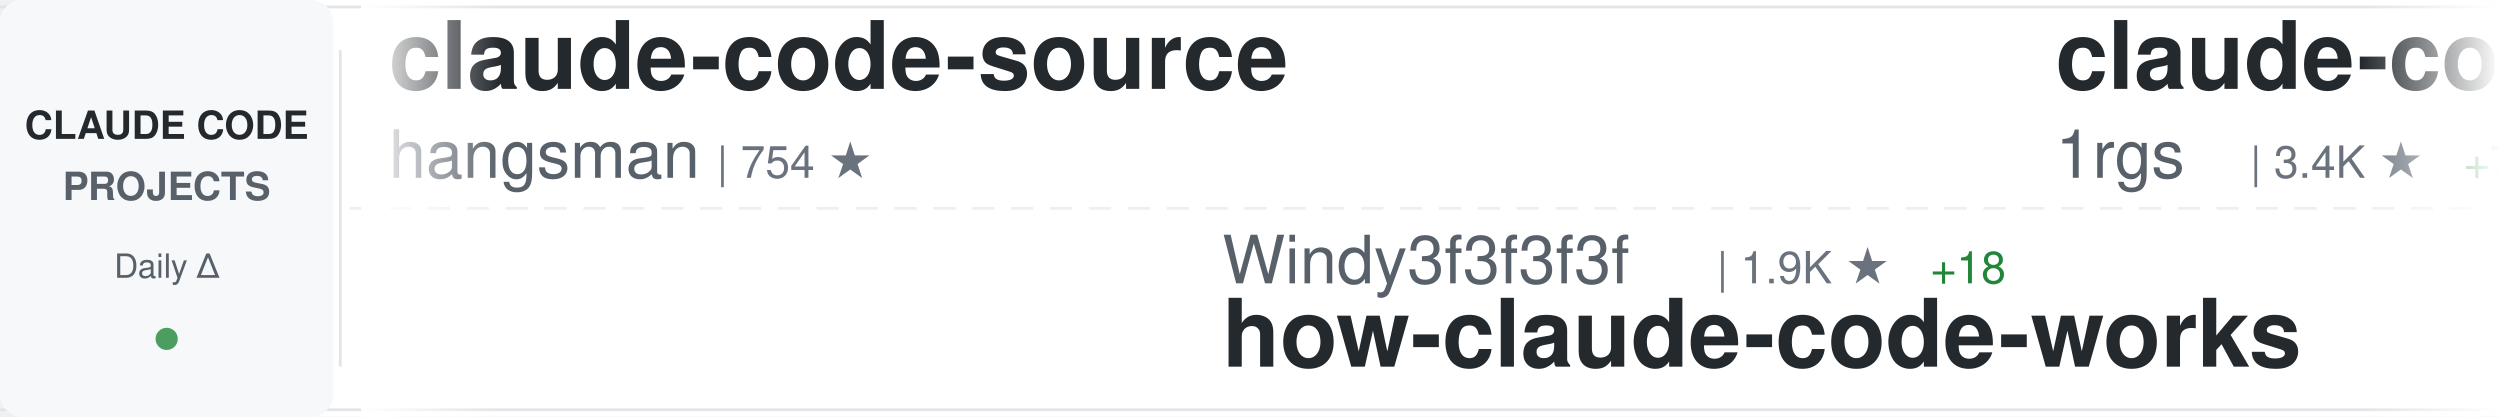
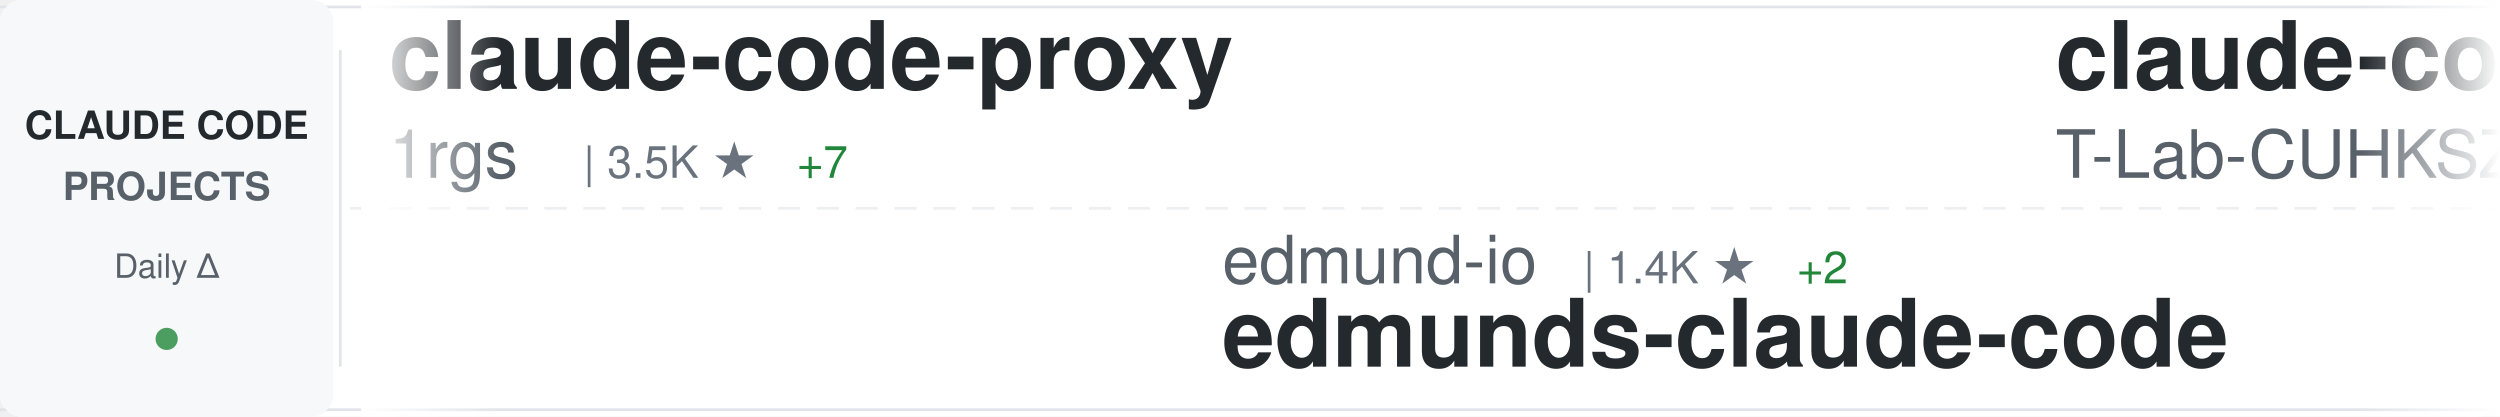
<svg xmlns="http://www.w3.org/2000/svg" width="900" height="150">
  <defs>
    <linearGradient id="awesomeLeftFade" x1="0%" y1="0%" x2="100%" y2="0%">
      <stop offset="0%" style="stop-color:#ffffff;stop-opacity:1" />
      <stop offset="100%" style="stop-color:#ffffff;stop-opacity:0" />
    </linearGradient>
    <linearGradient id="awesomeRightFade" x1="0%" y1="0%" x2="100%" y2="0%">
      <stop offset="0%" style="stop-color:#ffffff;stop-opacity:0" />
      <stop offset="100%" style="stop-color:#ffffff;stop-opacity:1" />
    </linearGradient>
  </defs>
  <rect width="900" height="150" fill="#ffffff" rx="8" />
  <rect x="0" y="2" width="900" height="1" fill="#e1e4e8" />
  <rect x="0" y="147" width="900" height="1" fill="#e1e4e8" />
  <line x1="0" y1="75" x2="900" y2="75" stroke="#e1e4e8" stroke-width="1" stroke-dasharray="8 6" opacity="0.6" />
  <rect x="0" y="0" width="120" height="150" fill="#f6f8fa" rx="8" />
  <text x="60" y="50" font-family="-apple-system, BlinkMacSystemFont, 'Segoe UI', Helvetica, Arial, sans-serif" font-size="14" font-weight="600" fill="#24292e" text-anchor="middle">CLAUDE CODE</text>
  <text x="60" y="72" font-family="-apple-system, BlinkMacSystemFont, 'Segoe UI', Helvetica, Arial, sans-serif" font-size="14" font-weight="600" fill="#586069" text-anchor="middle">PROJECTS</text>
  <text x="60" y="100" font-family="-apple-system, BlinkMacSystemFont, 'Segoe UI', Helvetica, Arial, sans-serif" font-size="12" font-weight="500" fill="#586069" text-anchor="middle">Daily Δ</text>
  <circle cx="60" cy="122" r="4" fill="#22863a" opacity="0.8" />
  <rect x="122" y="18" width="1" height="114" fill="#e1e4e8" />
  <clipPath id="awesomeTickerClip">
    <rect x="130" y="0" width="770" height="150" />
  </clipPath>
  <g clip-path="url(#awesomeTickerClip)">
    <g id="awesomeTickerItems">
      <animateTransform attributeName="transform" attributeType="XML" type="translate" from="0 0" to="-3000 0" dur="54s" repeatCount="indefinite" />
      <g transform="translate(0, 0)">
-         <text x="140" y="32" font-family="-apple-system, BlinkMacSystemFont, 'Segoe UI', Helvetica, Arial, sans-serif" font-size="34" font-weight="600" fill="#24292e">claude-code-source</text>
-         <text x="140" y="64" font-family="-apple-system, BlinkMacSystemFont, 'Segoe UI', Helvetica, Arial, sans-serif" font-size="24" font-weight="400" fill="#586069">hangsman</text>
-         <text x="258" y="64" font-family="-apple-system, BlinkMacSystemFont, 'Segoe UI', Helvetica, Arial, sans-serif" font-size="16" font-weight="500" fill="#6a737d">| 754 ★</text>
+         <text x="140" y="32" font-family="-apple-system, BlinkMacSystemFont, 'Segoe UI', Helvetica, Arial, sans-serif" font-size="34" font-weight="600" fill="#24292e">claude-code-proxy</text>
+         <text x="140" y="64" font-family="-apple-system, BlinkMacSystemFont, 'Segoe UI', Helvetica, Arial, sans-serif" font-size="24" font-weight="400" fill="#586069">1rgs</text>
+         <text x="210" y="64" font-family="-apple-system, BlinkMacSystemFont, 'Segoe UI', Helvetica, Arial, sans-serif" font-size="16" font-weight="500" fill="#6a737d">| 3.5K ★</text>
+         <text x="287" y="64" font-family="-apple-system, BlinkMacSystemFont, 'Segoe UI', Helvetica, Arial, sans-serif" font-size="16" font-weight="500" fill="#22863a"> +7</text>
      </g>
      <g transform="translate(300, 0)">
-         <text x="140" y="102" font-family="-apple-system, BlinkMacSystemFont, 'Segoe UI', Helvetica, Arial, sans-serif" font-size="24" font-weight="400" fill="#586069">Windy3f3f3f3f</text>
-         <text x="318" y="102" font-family="-apple-system, BlinkMacSystemFont, 'Segoe UI', Helvetica, Arial, sans-serif" font-size="16" font-weight="500" fill="#6a737d">| 1.9K ★</text>
-         <text x="395" y="102" font-family="-apple-system, BlinkMacSystemFont, 'Segoe UI', Helvetica, Arial, sans-serif" font-size="16" font-weight="500" fill="#22863a"> +18</text>
-         <text x="140" y="132" font-family="-apple-system, BlinkMacSystemFont, 'Segoe UI', Helvetica, Arial, sans-serif" font-size="34" font-weight="600" fill="#24292e">how-claude-code-works</text>
+         <text x="140" y="102" font-family="-apple-system, BlinkMacSystemFont, 'Segoe UI', Helvetica, Arial, sans-serif" font-size="24" font-weight="400" fill="#586069">edmund-io</text>
+         <text x="270" y="102" font-family="-apple-system, BlinkMacSystemFont, 'Segoe UI', Helvetica, Arial, sans-serif" font-size="16" font-weight="500" fill="#6a737d">| 1.4K ★</text>
+         <text x="347" y="102" font-family="-apple-system, BlinkMacSystemFont, 'Segoe UI', Helvetica, Arial, sans-serif" font-size="16" font-weight="500" fill="#22863a"> +2</text>
+         <text x="140" y="132" font-family="-apple-system, BlinkMacSystemFont, 'Segoe UI', Helvetica, Arial, sans-serif" font-size="34" font-weight="600" fill="#24292e">edmunds-claude-code</text>
      </g>
      <g transform="translate(600, 0)">
+         <text x="140" y="32" font-family="-apple-system, BlinkMacSystemFont, 'Segoe UI', Helvetica, Arial, sans-serif" font-size="34" font-weight="600" fill="#24292e">claude-code</text>
+         <text x="140" y="64" font-family="-apple-system, BlinkMacSystemFont, 'Segoe UI', Helvetica, Arial, sans-serif" font-size="24" font-weight="400" fill="#586069">T-Lab-CUHKSZ</text>
+         <text x="306" y="64" font-family="-apple-system, BlinkMacSystemFont, 'Segoe UI', Helvetica, Arial, sans-serif" font-size="16" font-weight="500" fill="#6a737d">| 287 ★</text>
+       </g>
+       <g transform="translate(900, 0)">
+         <text x="140" y="102" font-family="-apple-system, BlinkMacSystemFont, 'Segoe UI', Helvetica, Arial, sans-serif" font-size="24" font-weight="400" fill="#586069">paoloanzn</text>
+         <text x="270" y="102" font-family="-apple-system, BlinkMacSystemFont, 'Segoe UI', Helvetica, Arial, sans-serif" font-size="16" font-weight="500" fill="#6a737d">| 7.9K ★</text>
+         <text x="347" y="102" font-family="-apple-system, BlinkMacSystemFont, 'Segoe UI', Helvetica, Arial, sans-serif" font-size="16" font-weight="500" fill="#22863a"> +22</text>
+         <text x="140" y="132" font-family="-apple-system, BlinkMacSystemFont, 'Segoe UI', Helvetica, Arial, sans-serif" font-size="34" font-weight="600" fill="#24292e">free-code</text>
+       </g>
+       <g transform="translate(1200, 0)">
+         <text x="140" y="32" font-family="-apple-system, BlinkMacSystemFont, 'Segoe UI', Helvetica, Arial, sans-serif" font-size="34" font-weight="600" fill="#24292e">claude-code-ultimate-gui...</text>
+         <text x="140" y="64" font-family="-apple-system, BlinkMacSystemFont, 'Segoe UI', Helvetica, Arial, sans-serif" font-size="24" font-weight="400" fill="#586069">FlorianBruniaux</text>
+         <text x="342" y="64" font-family="-apple-system, BlinkMacSystemFont, 'Segoe UI', Helvetica, Arial, sans-serif" font-size="16" font-weight="500" fill="#6a737d">| 3.6K ★</text>
+         <text x="419" y="64" font-family="-apple-system, BlinkMacSystemFont, 'Segoe UI', Helvetica, Arial, sans-serif" font-size="16" font-weight="500" fill="#22863a"> +49</text>
+       </g>
+       <g transform="translate(1500, 0)">
+         <text x="140" y="102" font-family="-apple-system, BlinkMacSystemFont, 'Segoe UI', Helvetica, Arial, sans-serif" font-size="24" font-weight="400" fill="#586069">carlvellotti</text>
+         <text x="306" y="102" font-family="-apple-system, BlinkMacSystemFont, 'Segoe UI', Helvetica, Arial, sans-serif" font-size="16" font-weight="500" fill="#6a737d">| 1.9K ★</text>
+         <text x="383" y="102" font-family="-apple-system, BlinkMacSystemFont, 'Segoe UI', Helvetica, Arial, sans-serif" font-size="16" font-weight="500" fill="#22863a"> +4</text>
+         <text x="140" y="132" font-family="-apple-system, BlinkMacSystemFont, 'Segoe UI', Helvetica, Arial, sans-serif" font-size="34" font-weight="600" fill="#24292e">claude-code-pm-course</text>
+       </g>
+       <g transform="translate(1800, 0)">
+         <text x="140" y="32" font-family="-apple-system, BlinkMacSystemFont, 'Segoe UI', Helvetica, Arial, sans-serif" font-size="34" font-weight="600" fill="#24292e">Claude-Code-Usage-Monito...</text>
+         <text x="140" y="64" font-family="-apple-system, BlinkMacSystemFont, 'Segoe UI', Helvetica, Arial, sans-serif" font-size="24" font-weight="400" fill="#586069">Maciek-roboblog</text>
+         <text x="342" y="64" font-family="-apple-system, BlinkMacSystemFont, 'Segoe UI', Helvetica, Arial, sans-serif" font-size="16" font-weight="500" fill="#6a737d">| 7.6K ★</text>
+         <text x="419" y="64" font-family="-apple-system, BlinkMacSystemFont, 'Segoe UI', Helvetica, Arial, sans-serif" font-size="16" font-weight="500" fill="#22863a"> +22</text>
+       </g>
+       <g transform="translate(2100, 0)">
+         <text x="140" y="102" font-family="-apple-system, BlinkMacSystemFont, 'Segoe UI', Helvetica, Arial, sans-serif" font-size="24" font-weight="400" fill="#586069">KimYx0207</text>
+         <text x="270" y="102" font-family="-apple-system, BlinkMacSystemFont, 'Segoe UI', Helvetica, Arial, sans-serif" font-size="16" font-weight="500" fill="#6a737d">| 3.4K ★</text>
+         <text x="347" y="102" font-family="-apple-system, BlinkMacSystemFont, 'Segoe UI', Helvetica, Arial, sans-serif" font-size="16" font-weight="500" fill="#22863a"> +24</text>
+         <text x="140" y="132" font-family="-apple-system, BlinkMacSystemFont, 'Segoe UI', Helvetica, Arial, sans-serif" font-size="34" font-weight="600" fill="#24292e">Claude-Code-x-OpenClaw-G...</text>
+       </g>
+       <g transform="translate(2400, 0)">
+         <text x="140" y="32" font-family="-apple-system, BlinkMacSystemFont, 'Segoe UI', Helvetica, Arial, sans-serif" font-size="34" font-weight="600" fill="#24292e">claude-code-hub</text>
+         <text x="140" y="64" font-family="-apple-system, BlinkMacSystemFont, 'Segoe UI', Helvetica, Arial, sans-serif" font-size="24" font-weight="400" fill="#586069">ding113</text>
+         <text x="246" y="64" font-family="-apple-system, BlinkMacSystemFont, 'Segoe UI', Helvetica, Arial, sans-serif" font-size="16" font-weight="500" fill="#6a737d">| 2.5K ★</text>
+         <text x="323" y="64" font-family="-apple-system, BlinkMacSystemFont, 'Segoe UI', Helvetica, Arial, sans-serif" font-size="16" font-weight="500" fill="#22863a"> +15</text>
+       </g>
+       <g transform="translate(2700, 0)">
+         <text x="140" y="102" font-family="-apple-system, BlinkMacSystemFont, 'Segoe UI', Helvetica, Arial, sans-serif" font-size="24" font-weight="400" fill="#586069">anthropics</text>
+         <text x="282" y="102" font-family="-apple-system, BlinkMacSystemFont, 'Segoe UI', Helvetica, Arial, sans-serif" font-size="16" font-weight="500" fill="#6a737d">| 801 ★</text>
+         <text x="350" y="102" font-family="-apple-system, BlinkMacSystemFont, 'Segoe UI', Helvetica, Arial, sans-serif" font-size="16" font-weight="500" fill="#22863a"> +3</text>
+         <text x="140" y="132" font-family="-apple-system, BlinkMacSystemFont, 'Segoe UI', Helvetica, Arial, sans-serif" font-size="34" font-weight="600" fill="#24292e">claude-code-base-action</text>
+       </g>
+       <g transform="translate(3000, 0)">
        <text x="140" y="32" font-family="-apple-system, BlinkMacSystemFont, 'Segoe UI', Helvetica, Arial, sans-serif" font-size="34" font-weight="600" fill="#24292e">claude-code-proxy</text>
        <text x="140" y="64" font-family="-apple-system, BlinkMacSystemFont, 'Segoe UI', Helvetica, Arial, sans-serif" font-size="24" font-weight="400" fill="#586069">1rgs</text>
-         <text x="210" y="64" font-family="-apple-system, BlinkMacSystemFont, 'Segoe UI', Helvetica, Arial, sans-serif" font-size="16" font-weight="500" fill="#6a737d">| 3.4K ★</text>
+         <text x="210" y="64" font-family="-apple-system, BlinkMacSystemFont, 'Segoe UI', Helvetica, Arial, sans-serif" font-size="16" font-weight="500" fill="#6a737d">| 3.5K ★</text>
        <text x="287" y="64" font-family="-apple-system, BlinkMacSystemFont, 'Segoe UI', Helvetica, Arial, sans-serif" font-size="16" font-weight="500" fill="#22863a"> +7</text>
      </g>
-       <g transform="translate(900, 0)">
-         <text x="140" y="102" font-family="-apple-system, BlinkMacSystemFont, 'Segoe UI', Helvetica, Arial, sans-serif" font-size="24" font-weight="400" fill="#586069">claude-code-best</text>
-         <text x="354" y="102" font-family="-apple-system, BlinkMacSystemFont, 'Segoe UI', Helvetica, Arial, sans-serif" font-size="16" font-weight="500" fill="#6a737d">| 16.2K ★</text>
-         <text x="440" y="102" font-family="-apple-system, BlinkMacSystemFont, 'Segoe UI', Helvetica, Arial, sans-serif" font-size="16" font-weight="500" fill="#22863a"> +108</text>
-         <text x="140" y="132" font-family="-apple-system, BlinkMacSystemFont, 'Segoe UI', Helvetica, Arial, sans-serif" font-size="34" font-weight="600" fill="#24292e">claude-code</text>
-       </g>
-       <g transform="translate(1200, 0)">
-         <text x="140" y="32" font-family="-apple-system, BlinkMacSystemFont, 'Segoe UI', Helvetica, Arial, sans-serif" font-size="34" font-weight="600" fill="#24292e">claude-code-action</text>
-         <text x="140" y="64" font-family="-apple-system, BlinkMacSystemFont, 'Segoe UI', Helvetica, Arial, sans-serif" font-size="24" font-weight="400" fill="#586069">anthropics</text>
-         <text x="282" y="64" font-family="-apple-system, BlinkMacSystemFont, 'Segoe UI', Helvetica, Arial, sans-serif" font-size="16" font-weight="500" fill="#6a737d">| 7.1K ★</text>
-         <text x="359" y="64" font-family="-apple-system, BlinkMacSystemFont, 'Segoe UI', Helvetica, Arial, sans-serif" font-size="16" font-weight="500" fill="#22863a"> +25</text>
-       </g>
-       <g transform="translate(1500, 0)">
-         <text x="140" y="102" font-family="-apple-system, BlinkMacSystemFont, 'Segoe UI', Helvetica, Arial, sans-serif" font-size="24" font-weight="400" fill="#586069">yasasbanukaofficial</text>
-         <text x="390" y="102" font-family="-apple-system, BlinkMacSystemFont, 'Segoe UI', Helvetica, Arial, sans-serif" font-size="16" font-weight="500" fill="#6a737d">| 2.6K ★</text>
-         <text x="467" y="102" font-family="-apple-system, BlinkMacSystemFont, 'Segoe UI', Helvetica, Arial, sans-serif" font-size="16" font-weight="500" fill="#22863a"> +33</text>
-         <text x="140" y="132" font-family="-apple-system, BlinkMacSystemFont, 'Segoe UI', Helvetica, Arial, sans-serif" font-size="34" font-weight="600" fill="#24292e">claude-code</text>
-       </g>
-       <g transform="translate(1800, 0)">
-         <text x="140" y="32" font-family="-apple-system, BlinkMacSystemFont, 'Segoe UI', Helvetica, Arial, sans-serif" font-size="34" font-weight="600" fill="#24292e">claude-code</text>
-         <text x="140" y="64" font-family="-apple-system, BlinkMacSystemFont, 'Segoe UI', Helvetica, Arial, sans-serif" font-size="24" font-weight="400" fill="#586069">freestylefly</text>
-         <text x="306" y="64" font-family="-apple-system, BlinkMacSystemFont, 'Segoe UI', Helvetica, Arial, sans-serif" font-size="16" font-weight="500" fill="#6a737d">| 123 ★</text>
-         <text x="374" y="64" font-family="-apple-system, BlinkMacSystemFont, 'Segoe UI', Helvetica, Arial, sans-serif" font-size="16" font-weight="500" fill="#22863a"> +2</text>
-       </g>
-       <g transform="translate(2100, 0)">
-         <text x="140" y="102" font-family="-apple-system, BlinkMacSystemFont, 'Segoe UI', Helvetica, Arial, sans-serif" font-size="24" font-weight="400" fill="#586069">slopus</text>
-         <text x="234" y="102" font-family="-apple-system, BlinkMacSystemFont, 'Segoe UI', Helvetica, Arial, sans-serif" font-size="16" font-weight="500" fill="#6a737d">| 18.6K ★</text>
-         <text x="320" y="102" font-family="-apple-system, BlinkMacSystemFont, 'Segoe UI', Helvetica, Arial, sans-serif" font-size="16" font-weight="500" fill="#22863a"> +89</text>
-         <text x="140" y="132" font-family="-apple-system, BlinkMacSystemFont, 'Segoe UI', Helvetica, Arial, sans-serif" font-size="34" font-weight="600" fill="#24292e">happy</text>
-       </g>
-       <g transform="translate(2400, 0)">
-         <text x="140" y="32" font-family="-apple-system, BlinkMacSystemFont, 'Segoe UI', Helvetica, Arial, sans-serif" font-size="34" font-weight="600" fill="#24292e">claude-howto</text>
-         <text x="140" y="64" font-family="-apple-system, BlinkMacSystemFont, 'Segoe UI', Helvetica, Arial, sans-serif" font-size="24" font-weight="400" fill="#586069">luongnv89</text>
-         <text x="270" y="64" font-family="-apple-system, BlinkMacSystemFont, 'Segoe UI', Helvetica, Arial, sans-serif" font-size="16" font-weight="500" fill="#6a737d">| 27.3K ★</text>
-         <text x="356" y="64" font-family="-apple-system, BlinkMacSystemFont, 'Segoe UI', Helvetica, Arial, sans-serif" font-size="16" font-weight="500" fill="#22863a"> +247</text>
-       </g>
-       <g transform="translate(2700, 0)">
-         <text x="140" y="102" font-family="-apple-system, BlinkMacSystemFont, 'Segoe UI', Helvetica, Arial, sans-serif" font-size="24" font-weight="400" fill="#586069">alex000kim</text>
-         <text x="282" y="102" font-family="-apple-system, BlinkMacSystemFont, 'Segoe UI', Helvetica, Arial, sans-serif" font-size="16" font-weight="500" fill="#6a737d">| 217 ★</text>
-         <text x="350" y="102" font-family="-apple-system, BlinkMacSystemFont, 'Segoe UI', Helvetica, Arial, sans-serif" font-size="16" font-weight="500" fill="#22863a"> +1</text>
-         <text x="140" y="132" font-family="-apple-system, BlinkMacSystemFont, 'Segoe UI', Helvetica, Arial, sans-serif" font-size="34" font-weight="600" fill="#24292e">claude-code</text>
-       </g>
-       <g transform="translate(3000, 0)">
-         <text x="140" y="32" font-family="-apple-system, BlinkMacSystemFont, 'Segoe UI', Helvetica, Arial, sans-serif" font-size="34" font-weight="600" fill="#24292e">claude-code-source</text>
-         <text x="140" y="64" font-family="-apple-system, BlinkMacSystemFont, 'Segoe UI', Helvetica, Arial, sans-serif" font-size="24" font-weight="400" fill="#586069">hangsman</text>
-         <text x="258" y="64" font-family="-apple-system, BlinkMacSystemFont, 'Segoe UI', Helvetica, Arial, sans-serif" font-size="16" font-weight="500" fill="#6a737d">| 754 ★</text>
-       </g>
      <g transform="translate(3300, 0)">
-         <text x="140" y="102" font-family="-apple-system, BlinkMacSystemFont, 'Segoe UI', Helvetica, Arial, sans-serif" font-size="24" font-weight="400" fill="#586069">Windy3f3f3f3f</text>
-         <text x="318" y="102" font-family="-apple-system, BlinkMacSystemFont, 'Segoe UI', Helvetica, Arial, sans-serif" font-size="16" font-weight="500" fill="#6a737d">| 1.9K ★</text>
-         <text x="395" y="102" font-family="-apple-system, BlinkMacSystemFont, 'Segoe UI', Helvetica, Arial, sans-serif" font-size="16" font-weight="500" fill="#22863a"> +18</text>
-         <text x="140" y="132" font-family="-apple-system, BlinkMacSystemFont, 'Segoe UI', Helvetica, Arial, sans-serif" font-size="34" font-weight="600" fill="#24292e">how-claude-code-works</text>
+         <text x="140" y="102" font-family="-apple-system, BlinkMacSystemFont, 'Segoe UI', Helvetica, Arial, sans-serif" font-size="24" font-weight="400" fill="#586069">edmund-io</text>
+         <text x="270" y="102" font-family="-apple-system, BlinkMacSystemFont, 'Segoe UI', Helvetica, Arial, sans-serif" font-size="16" font-weight="500" fill="#6a737d">| 1.4K ★</text>
+         <text x="347" y="102" font-family="-apple-system, BlinkMacSystemFont, 'Segoe UI', Helvetica, Arial, sans-serif" font-size="16" font-weight="500" fill="#22863a"> +2</text>
+         <text x="140" y="132" font-family="-apple-system, BlinkMacSystemFont, 'Segoe UI', Helvetica, Arial, sans-serif" font-size="34" font-weight="600" fill="#24292e">edmunds-claude-code</text>
      </g>
      <g transform="translate(3600, 0)">
-         <text x="140" y="32" font-family="-apple-system, BlinkMacSystemFont, 'Segoe UI', Helvetica, Arial, sans-serif" font-size="34" font-weight="600" fill="#24292e">claude-code-proxy</text>
-         <text x="140" y="64" font-family="-apple-system, BlinkMacSystemFont, 'Segoe UI', Helvetica, Arial, sans-serif" font-size="24" font-weight="400" fill="#586069">1rgs</text>
-         <text x="210" y="64" font-family="-apple-system, BlinkMacSystemFont, 'Segoe UI', Helvetica, Arial, sans-serif" font-size="16" font-weight="500" fill="#6a737d">| 3.4K ★</text>
-         <text x="287" y="64" font-family="-apple-system, BlinkMacSystemFont, 'Segoe UI', Helvetica, Arial, sans-serif" font-size="16" font-weight="500" fill="#22863a"> +7</text>
+         <text x="140" y="32" font-family="-apple-system, BlinkMacSystemFont, 'Segoe UI', Helvetica, Arial, sans-serif" font-size="34" font-weight="600" fill="#24292e">claude-code</text>
+         <text x="140" y="64" font-family="-apple-system, BlinkMacSystemFont, 'Segoe UI', Helvetica, Arial, sans-serif" font-size="24" font-weight="400" fill="#586069">T-Lab-CUHKSZ</text>
+         <text x="306" y="64" font-family="-apple-system, BlinkMacSystemFont, 'Segoe UI', Helvetica, Arial, sans-serif" font-size="16" font-weight="500" fill="#6a737d">| 287 ★</text>
      </g>
      <g transform="translate(3900, 0)">
-         <text x="140" y="102" font-family="-apple-system, BlinkMacSystemFont, 'Segoe UI', Helvetica, Arial, sans-serif" font-size="24" font-weight="400" fill="#586069">claude-code-best</text>
-         <text x="354" y="102" font-family="-apple-system, BlinkMacSystemFont, 'Segoe UI', Helvetica, Arial, sans-serif" font-size="16" font-weight="500" fill="#6a737d">| 16.2K ★</text>
-         <text x="440" y="102" font-family="-apple-system, BlinkMacSystemFont, 'Segoe UI', Helvetica, Arial, sans-serif" font-size="16" font-weight="500" fill="#22863a"> +108</text>
-         <text x="140" y="132" font-family="-apple-system, BlinkMacSystemFont, 'Segoe UI', Helvetica, Arial, sans-serif" font-size="34" font-weight="600" fill="#24292e">claude-code</text>
+         <text x="140" y="102" font-family="-apple-system, BlinkMacSystemFont, 'Segoe UI', Helvetica, Arial, sans-serif" font-size="24" font-weight="400" fill="#586069">paoloanzn</text>
+         <text x="270" y="102" font-family="-apple-system, BlinkMacSystemFont, 'Segoe UI', Helvetica, Arial, sans-serif" font-size="16" font-weight="500" fill="#6a737d">| 7.9K ★</text>
+         <text x="347" y="102" font-family="-apple-system, BlinkMacSystemFont, 'Segoe UI', Helvetica, Arial, sans-serif" font-size="16" font-weight="500" fill="#22863a"> +22</text>
+         <text x="140" y="132" font-family="-apple-system, BlinkMacSystemFont, 'Segoe UI', Helvetica, Arial, sans-serif" font-size="34" font-weight="600" fill="#24292e">free-code</text>
      </g>
    </g>
  </g>
  <rect x="130" y="0" width="50" height="150" fill="url(#awesomeLeftFade)" />
  <rect x="850" y="0" width="50" height="150" fill="url(#awesomeRightFade)" />
</svg>
